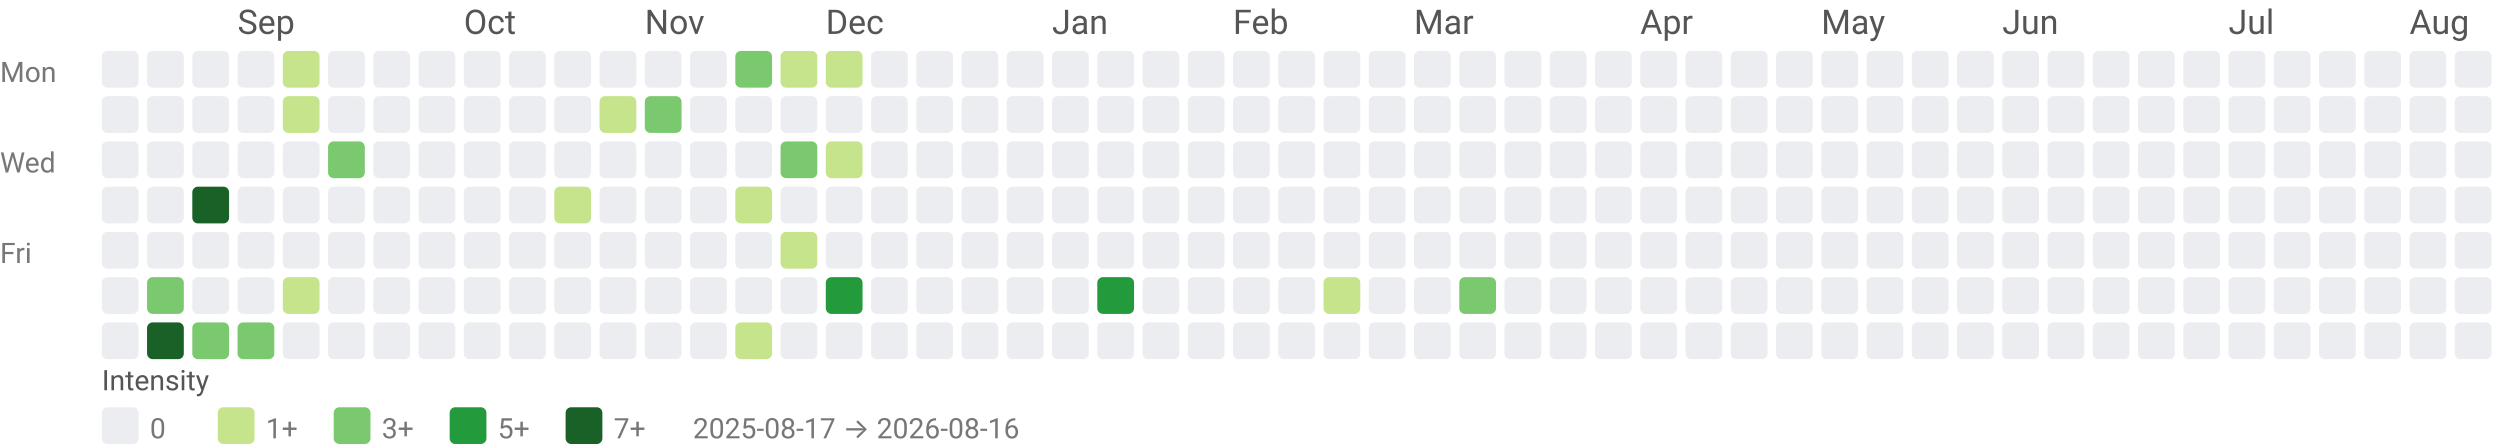
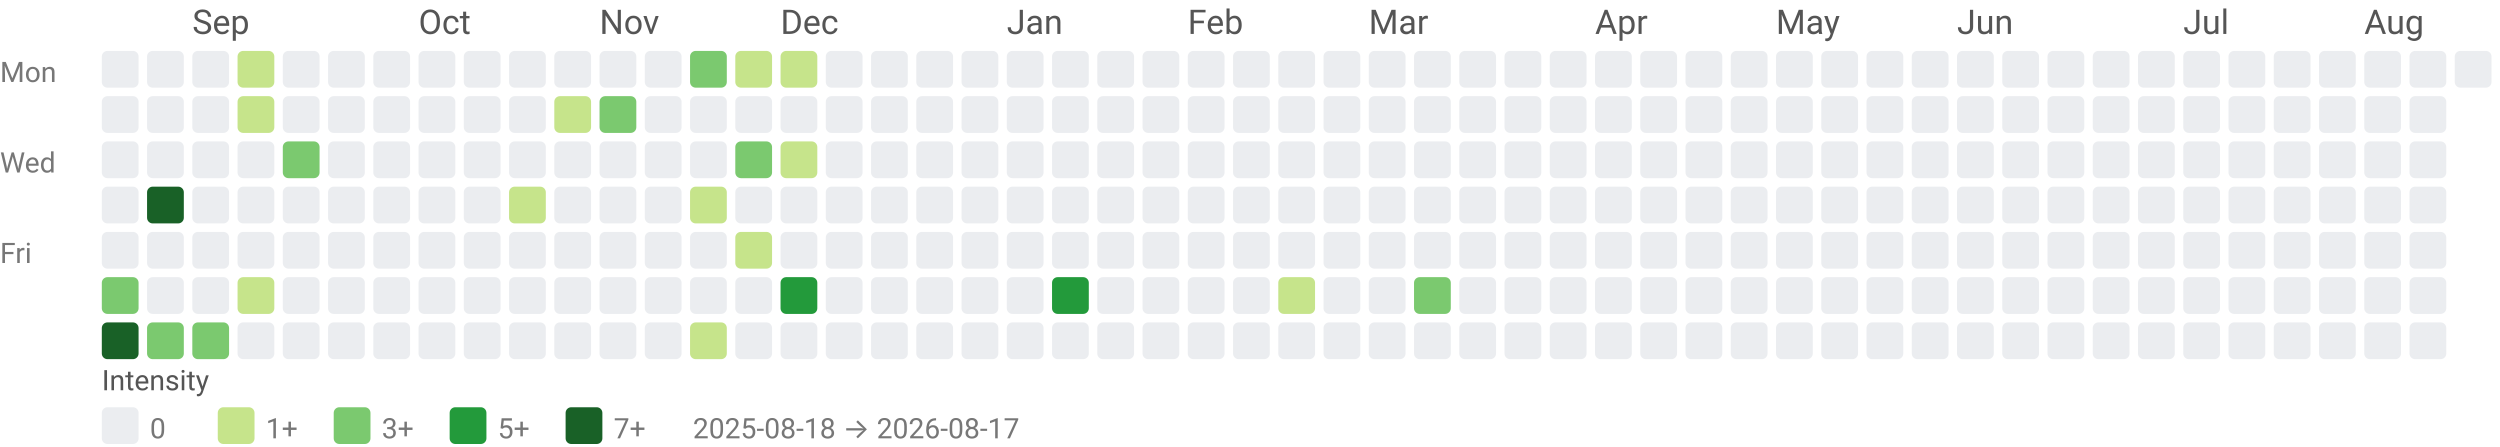
<svg xmlns="http://www.w3.org/2000/svg" width="884" height="158" viewBox="0 0 884 158" role="img" aria-labelledby="title desc">
  <style>text{font-family:system-ui,-apple-system, Segoe UI, Roboto, Ubuntu, Cantarell, Noto Sans, sans-serif;}</style>
-   <text x="84" y="12" fill="#555">Sep</text>
-   <text x="164" y="12" fill="#555">Oct</text>
-   <text x="228" y="12" fill="#555">Nov</text>
-   <text x="292" y="12" fill="#555">Dec</text>
-   <text x="372" y="12" fill="#555">Jan</text>
-   <text x="436" y="12" fill="#555">Feb</text>
-   <text x="500" y="12" fill="#555">Mar</text>
-   <text x="580" y="12" fill="#555">Apr</text>
-   <text x="644" y="12" fill="#555">May</text>
-   <text x="708" y="12" fill="#555">Jun</text>
-   <text x="788" y="12" fill="#555">Jul</text>
-   <text x="852" y="12" fill="#555">Aug</text>
+   <text x="68" y="12" fill="#555">Sep</text>
+   <text x="148" y="12" fill="#555">Oct</text>
+   <text x="212" y="12" fill="#555">Nov</text>
+   <text x="276" y="12" fill="#555">Dec</text>
+   <text x="356" y="12" fill="#555">Jan</text>
+   <text x="420" y="12" fill="#555">Feb</text>
+   <text x="484" y="12" fill="#555">Mar</text>
+   <text x="564" y="12" fill="#555">Apr</text>
+   <text x="628" y="12" fill="#555">May</text>
+   <text x="692" y="12" fill="#555">Jun</text>
+   <text x="772" y="12" fill="#555">Jul</text>
+   <text x="836" y="12" fill="#555">Aug</text>
  <text x="0" y="29" font-size="10" fill="#777">Mon</text>
  <text x="0" y="61" font-size="10" fill="#777">Wed</text>
  <text x="0" y="93" font-size="10" fill="#777">Fri</text>
  <rect x="36" y="18" width="13" height="13" rx="2" ry="2" fill="#ebedf0" />
  <rect x="36" y="34" width="13" height="13" rx="2" ry="2" fill="#ebedf0" />
  <rect x="36" y="50" width="13" height="13" rx="2" ry="2" fill="#ebedf0" />
  <rect x="36" y="66" width="13" height="13" rx="2" ry="2" fill="#ebedf0" />
  <rect x="36" y="82" width="13" height="13" rx="2" ry="2" fill="#ebedf0" />
-   <rect x="36" y="98" width="13" height="13" rx="2" ry="2" fill="#ebedf0" />
-   <rect x="36" y="114" width="13" height="13" rx="2" ry="2" fill="#ebedf0" />
+   <rect x="36" y="98" width="13" height="13" rx="2" ry="2" fill="#7bc96f" />
+   <rect x="36" y="114" width="13" height="13" rx="2" ry="2" fill="#196127" />
  <rect x="52" y="18" width="13" height="13" rx="2" ry="2" fill="#ebedf0" />
  <rect x="52" y="34" width="13" height="13" rx="2" ry="2" fill="#ebedf0" />
  <rect x="52" y="50" width="13" height="13" rx="2" ry="2" fill="#ebedf0" />
-   <rect x="52" y="66" width="13" height="13" rx="2" ry="2" fill="#ebedf0" />
+   <rect x="52" y="66" width="13" height="13" rx="2" ry="2" fill="#196127" />
  <rect x="52" y="82" width="13" height="13" rx="2" ry="2" fill="#ebedf0" />
-   <rect x="52" y="98" width="13" height="13" rx="2" ry="2" fill="#7bc96f" />
-   <rect x="52" y="114" width="13" height="13" rx="2" ry="2" fill="#196127" />
+   <rect x="52" y="98" width="13" height="13" rx="2" ry="2" fill="#ebedf0" />
+   <rect x="52" y="114" width="13" height="13" rx="2" ry="2" fill="#7bc96f" />
  <rect x="68" y="18" width="13" height="13" rx="2" ry="2" fill="#ebedf0" />
  <rect x="68" y="34" width="13" height="13" rx="2" ry="2" fill="#ebedf0" />
  <rect x="68" y="50" width="13" height="13" rx="2" ry="2" fill="#ebedf0" />
-   <rect x="68" y="66" width="13" height="13" rx="2" ry="2" fill="#196127" />
+   <rect x="68" y="66" width="13" height="13" rx="2" ry="2" fill="#ebedf0" />
  <rect x="68" y="82" width="13" height="13" rx="2" ry="2" fill="#ebedf0" />
  <rect x="68" y="98" width="13" height="13" rx="2" ry="2" fill="#ebedf0" />
  <rect x="68" y="114" width="13" height="13" rx="2" ry="2" fill="#7bc96f" />
-   <rect x="84" y="18" width="13" height="13" rx="2" ry="2" fill="#ebedf0" />
-   <rect x="84" y="34" width="13" height="13" rx="2" ry="2" fill="#ebedf0" />
+   <rect x="84" y="18" width="13" height="13" rx="2" ry="2" fill="#c6e48b" />
+   <rect x="84" y="34" width="13" height="13" rx="2" ry="2" fill="#c6e48b" />
  <rect x="84" y="50" width="13" height="13" rx="2" ry="2" fill="#ebedf0" />
  <rect x="84" y="66" width="13" height="13" rx="2" ry="2" fill="#ebedf0" />
  <rect x="84" y="82" width="13" height="13" rx="2" ry="2" fill="#ebedf0" />
-   <rect x="84" y="98" width="13" height="13" rx="2" ry="2" fill="#ebedf0" />
-   <rect x="84" y="114" width="13" height="13" rx="2" ry="2" fill="#7bc96f" />
-   <rect x="100" y="18" width="13" height="13" rx="2" ry="2" fill="#c6e48b" />
-   <rect x="100" y="34" width="13" height="13" rx="2" ry="2" fill="#c6e48b" />
-   <rect x="100" y="50" width="13" height="13" rx="2" ry="2" fill="#ebedf0" />
+   <rect x="84" y="98" width="13" height="13" rx="2" ry="2" fill="#c6e48b" />
+   <rect x="84" y="114" width="13" height="13" rx="2" ry="2" fill="#ebedf0" />
+   <rect x="100" y="18" width="13" height="13" rx="2" ry="2" fill="#ebedf0" />
+   <rect x="100" y="34" width="13" height="13" rx="2" ry="2" fill="#ebedf0" />
+   <rect x="100" y="50" width="13" height="13" rx="2" ry="2" fill="#7bc96f" />
  <rect x="100" y="66" width="13" height="13" rx="2" ry="2" fill="#ebedf0" />
  <rect x="100" y="82" width="13" height="13" rx="2" ry="2" fill="#ebedf0" />
-   <rect x="100" y="98" width="13" height="13" rx="2" ry="2" fill="#c6e48b" />
+   <rect x="100" y="98" width="13" height="13" rx="2" ry="2" fill="#ebedf0" />
  <rect x="100" y="114" width="13" height="13" rx="2" ry="2" fill="#ebedf0" />
  <rect x="116" y="18" width="13" height="13" rx="2" ry="2" fill="#ebedf0" />
  <rect x="116" y="34" width="13" height="13" rx="2" ry="2" fill="#ebedf0" />
-   <rect x="116" y="50" width="13" height="13" rx="2" ry="2" fill="#7bc96f" />
+   <rect x="116" y="50" width="13" height="13" rx="2" ry="2" fill="#ebedf0" />
  <rect x="116" y="66" width="13" height="13" rx="2" ry="2" fill="#ebedf0" />
  <rect x="116" y="82" width="13" height="13" rx="2" ry="2" fill="#ebedf0" />
  <rect x="116" y="98" width="13" height="13" rx="2" ry="2" fill="#ebedf0" />
  <rect x="116" y="114" width="13" height="13" rx="2" ry="2" fill="#ebedf0" />
  <rect x="132" y="18" width="13" height="13" rx="2" ry="2" fill="#ebedf0" />
  <rect x="132" y="34" width="13" height="13" rx="2" ry="2" fill="#ebedf0" />
  <rect x="132" y="50" width="13" height="13" rx="2" ry="2" fill="#ebedf0" />
  <rect x="132" y="66" width="13" height="13" rx="2" ry="2" fill="#ebedf0" />
  <rect x="132" y="82" width="13" height="13" rx="2" ry="2" fill="#ebedf0" />
  <rect x="132" y="98" width="13" height="13" rx="2" ry="2" fill="#ebedf0" />
  <rect x="132" y="114" width="13" height="13" rx="2" ry="2" fill="#ebedf0" />
  <rect x="148" y="18" width="13" height="13" rx="2" ry="2" fill="#ebedf0" />
  <rect x="148" y="34" width="13" height="13" rx="2" ry="2" fill="#ebedf0" />
  <rect x="148" y="50" width="13" height="13" rx="2" ry="2" fill="#ebedf0" />
  <rect x="148" y="66" width="13" height="13" rx="2" ry="2" fill="#ebedf0" />
  <rect x="148" y="82" width="13" height="13" rx="2" ry="2" fill="#ebedf0" />
  <rect x="148" y="98" width="13" height="13" rx="2" ry="2" fill="#ebedf0" />
  <rect x="148" y="114" width="13" height="13" rx="2" ry="2" fill="#ebedf0" />
  <rect x="164" y="18" width="13" height="13" rx="2" ry="2" fill="#ebedf0" />
  <rect x="164" y="34" width="13" height="13" rx="2" ry="2" fill="#ebedf0" />
  <rect x="164" y="50" width="13" height="13" rx="2" ry="2" fill="#ebedf0" />
  <rect x="164" y="66" width="13" height="13" rx="2" ry="2" fill="#ebedf0" />
  <rect x="164" y="82" width="13" height="13" rx="2" ry="2" fill="#ebedf0" />
  <rect x="164" y="98" width="13" height="13" rx="2" ry="2" fill="#ebedf0" />
  <rect x="164" y="114" width="13" height="13" rx="2" ry="2" fill="#ebedf0" />
  <rect x="180" y="18" width="13" height="13" rx="2" ry="2" fill="#ebedf0" />
  <rect x="180" y="34" width="13" height="13" rx="2" ry="2" fill="#ebedf0" />
  <rect x="180" y="50" width="13" height="13" rx="2" ry="2" fill="#ebedf0" />
-   <rect x="180" y="66" width="13" height="13" rx="2" ry="2" fill="#ebedf0" />
+   <rect x="180" y="66" width="13" height="13" rx="2" ry="2" fill="#c6e48b" />
  <rect x="180" y="82" width="13" height="13" rx="2" ry="2" fill="#ebedf0" />
  <rect x="180" y="98" width="13" height="13" rx="2" ry="2" fill="#ebedf0" />
  <rect x="180" y="114" width="13" height="13" rx="2" ry="2" fill="#ebedf0" />
  <rect x="196" y="18" width="13" height="13" rx="2" ry="2" fill="#ebedf0" />
-   <rect x="196" y="34" width="13" height="13" rx="2" ry="2" fill="#ebedf0" />
+   <rect x="196" y="34" width="13" height="13" rx="2" ry="2" fill="#c6e48b" />
  <rect x="196" y="50" width="13" height="13" rx="2" ry="2" fill="#ebedf0" />
-   <rect x="196" y="66" width="13" height="13" rx="2" ry="2" fill="#c6e48b" />
+   <rect x="196" y="66" width="13" height="13" rx="2" ry="2" fill="#ebedf0" />
  <rect x="196" y="82" width="13" height="13" rx="2" ry="2" fill="#ebedf0" />
  <rect x="196" y="98" width="13" height="13" rx="2" ry="2" fill="#ebedf0" />
  <rect x="196" y="114" width="13" height="13" rx="2" ry="2" fill="#ebedf0" />
  <rect x="212" y="18" width="13" height="13" rx="2" ry="2" fill="#ebedf0" />
-   <rect x="212" y="34" width="13" height="13" rx="2" ry="2" fill="#c6e48b" />
+   <rect x="212" y="34" width="13" height="13" rx="2" ry="2" fill="#7bc96f" />
  <rect x="212" y="50" width="13" height="13" rx="2" ry="2" fill="#ebedf0" />
  <rect x="212" y="66" width="13" height="13" rx="2" ry="2" fill="#ebedf0" />
  <rect x="212" y="82" width="13" height="13" rx="2" ry="2" fill="#ebedf0" />
  <rect x="212" y="98" width="13" height="13" rx="2" ry="2" fill="#ebedf0" />
  <rect x="212" y="114" width="13" height="13" rx="2" ry="2" fill="#ebedf0" />
  <rect x="228" y="18" width="13" height="13" rx="2" ry="2" fill="#ebedf0" />
-   <rect x="228" y="34" width="13" height="13" rx="2" ry="2" fill="#7bc96f" />
+   <rect x="228" y="34" width="13" height="13" rx="2" ry="2" fill="#ebedf0" />
  <rect x="228" y="50" width="13" height="13" rx="2" ry="2" fill="#ebedf0" />
  <rect x="228" y="66" width="13" height="13" rx="2" ry="2" fill="#ebedf0" />
  <rect x="228" y="82" width="13" height="13" rx="2" ry="2" fill="#ebedf0" />
  <rect x="228" y="98" width="13" height="13" rx="2" ry="2" fill="#ebedf0" />
  <rect x="228" y="114" width="13" height="13" rx="2" ry="2" fill="#ebedf0" />
-   <rect x="244" y="18" width="13" height="13" rx="2" ry="2" fill="#ebedf0" />
+   <rect x="244" y="18" width="13" height="13" rx="2" ry="2" fill="#7bc96f" />
  <rect x="244" y="34" width="13" height="13" rx="2" ry="2" fill="#ebedf0" />
  <rect x="244" y="50" width="13" height="13" rx="2" ry="2" fill="#ebedf0" />
-   <rect x="244" y="66" width="13" height="13" rx="2" ry="2" fill="#ebedf0" />
+   <rect x="244" y="66" width="13" height="13" rx="2" ry="2" fill="#c6e48b" />
  <rect x="244" y="82" width="13" height="13" rx="2" ry="2" fill="#ebedf0" />
  <rect x="244" y="98" width="13" height="13" rx="2" ry="2" fill="#ebedf0" />
-   <rect x="244" y="114" width="13" height="13" rx="2" ry="2" fill="#ebedf0" />
-   <rect x="260" y="18" width="13" height="13" rx="2" ry="2" fill="#7bc96f" />
+   <rect x="244" y="114" width="13" height="13" rx="2" ry="2" fill="#c6e48b" />
+   <rect x="260" y="18" width="13" height="13" rx="2" ry="2" fill="#c6e48b" />
  <rect x="260" y="34" width="13" height="13" rx="2" ry="2" fill="#ebedf0" />
-   <rect x="260" y="50" width="13" height="13" rx="2" ry="2" fill="#ebedf0" />
-   <rect x="260" y="66" width="13" height="13" rx="2" ry="2" fill="#c6e48b" />
-   <rect x="260" y="82" width="13" height="13" rx="2" ry="2" fill="#ebedf0" />
+   <rect x="260" y="50" width="13" height="13" rx="2" ry="2" fill="#7bc96f" />
+   <rect x="260" y="66" width="13" height="13" rx="2" ry="2" fill="#ebedf0" />
+   <rect x="260" y="82" width="13" height="13" rx="2" ry="2" fill="#c6e48b" />
  <rect x="260" y="98" width="13" height="13" rx="2" ry="2" fill="#ebedf0" />
-   <rect x="260" y="114" width="13" height="13" rx="2" ry="2" fill="#c6e48b" />
+   <rect x="260" y="114" width="13" height="13" rx="2" ry="2" fill="#ebedf0" />
  <rect x="276" y="18" width="13" height="13" rx="2" ry="2" fill="#c6e48b" />
  <rect x="276" y="34" width="13" height="13" rx="2" ry="2" fill="#ebedf0" />
-   <rect x="276" y="50" width="13" height="13" rx="2" ry="2" fill="#7bc96f" />
+   <rect x="276" y="50" width="13" height="13" rx="2" ry="2" fill="#c6e48b" />
  <rect x="276" y="66" width="13" height="13" rx="2" ry="2" fill="#ebedf0" />
-   <rect x="276" y="82" width="13" height="13" rx="2" ry="2" fill="#c6e48b" />
-   <rect x="276" y="98" width="13" height="13" rx="2" ry="2" fill="#ebedf0" />
+   <rect x="276" y="82" width="13" height="13" rx="2" ry="2" fill="#ebedf0" />
+   <rect x="276" y="98" width="13" height="13" rx="2" ry="2" fill="#239a3b" />
  <rect x="276" y="114" width="13" height="13" rx="2" ry="2" fill="#ebedf0" />
-   <rect x="292" y="18" width="13" height="13" rx="2" ry="2" fill="#c6e48b" />
+   <rect x="292" y="18" width="13" height="13" rx="2" ry="2" fill="#ebedf0" />
  <rect x="292" y="34" width="13" height="13" rx="2" ry="2" fill="#ebedf0" />
-   <rect x="292" y="50" width="13" height="13" rx="2" ry="2" fill="#c6e48b" />
+   <rect x="292" y="50" width="13" height="13" rx="2" ry="2" fill="#ebedf0" />
  <rect x="292" y="66" width="13" height="13" rx="2" ry="2" fill="#ebedf0" />
  <rect x="292" y="82" width="13" height="13" rx="2" ry="2" fill="#ebedf0" />
-   <rect x="292" y="98" width="13" height="13" rx="2" ry="2" fill="#239a3b" />
+   <rect x="292" y="98" width="13" height="13" rx="2" ry="2" fill="#ebedf0" />
  <rect x="292" y="114" width="13" height="13" rx="2" ry="2" fill="#ebedf0" />
  <rect x="308" y="18" width="13" height="13" rx="2" ry="2" fill="#ebedf0" />
  <rect x="308" y="34" width="13" height="13" rx="2" ry="2" fill="#ebedf0" />
  <rect x="308" y="50" width="13" height="13" rx="2" ry="2" fill="#ebedf0" />
  <rect x="308" y="66" width="13" height="13" rx="2" ry="2" fill="#ebedf0" />
  <rect x="308" y="82" width="13" height="13" rx="2" ry="2" fill="#ebedf0" />
  <rect x="308" y="98" width="13" height="13" rx="2" ry="2" fill="#ebedf0" />
  <rect x="308" y="114" width="13" height="13" rx="2" ry="2" fill="#ebedf0" />
  <rect x="324" y="18" width="13" height="13" rx="2" ry="2" fill="#ebedf0" />
  <rect x="324" y="34" width="13" height="13" rx="2" ry="2" fill="#ebedf0" />
  <rect x="324" y="50" width="13" height="13" rx="2" ry="2" fill="#ebedf0" />
  <rect x="324" y="66" width="13" height="13" rx="2" ry="2" fill="#ebedf0" />
  <rect x="324" y="82" width="13" height="13" rx="2" ry="2" fill="#ebedf0" />
  <rect x="324" y="98" width="13" height="13" rx="2" ry="2" fill="#ebedf0" />
  <rect x="324" y="114" width="13" height="13" rx="2" ry="2" fill="#ebedf0" />
  <rect x="340" y="18" width="13" height="13" rx="2" ry="2" fill="#ebedf0" />
  <rect x="340" y="34" width="13" height="13" rx="2" ry="2" fill="#ebedf0" />
  <rect x="340" y="50" width="13" height="13" rx="2" ry="2" fill="#ebedf0" />
  <rect x="340" y="66" width="13" height="13" rx="2" ry="2" fill="#ebedf0" />
  <rect x="340" y="82" width="13" height="13" rx="2" ry="2" fill="#ebedf0" />
  <rect x="340" y="98" width="13" height="13" rx="2" ry="2" fill="#ebedf0" />
  <rect x="340" y="114" width="13" height="13" rx="2" ry="2" fill="#ebedf0" />
  <rect x="356" y="18" width="13" height="13" rx="2" ry="2" fill="#ebedf0" />
  <rect x="356" y="34" width="13" height="13" rx="2" ry="2" fill="#ebedf0" />
  <rect x="356" y="50" width="13" height="13" rx="2" ry="2" fill="#ebedf0" />
  <rect x="356" y="66" width="13" height="13" rx="2" ry="2" fill="#ebedf0" />
  <rect x="356" y="82" width="13" height="13" rx="2" ry="2" fill="#ebedf0" />
  <rect x="356" y="98" width="13" height="13" rx="2" ry="2" fill="#ebedf0" />
  <rect x="356" y="114" width="13" height="13" rx="2" ry="2" fill="#ebedf0" />
  <rect x="372" y="18" width="13" height="13" rx="2" ry="2" fill="#ebedf0" />
  <rect x="372" y="34" width="13" height="13" rx="2" ry="2" fill="#ebedf0" />
  <rect x="372" y="50" width="13" height="13" rx="2" ry="2" fill="#ebedf0" />
  <rect x="372" y="66" width="13" height="13" rx="2" ry="2" fill="#ebedf0" />
  <rect x="372" y="82" width="13" height="13" rx="2" ry="2" fill="#ebedf0" />
-   <rect x="372" y="98" width="13" height="13" rx="2" ry="2" fill="#ebedf0" />
+   <rect x="372" y="98" width="13" height="13" rx="2" ry="2" fill="#239a3b" />
  <rect x="372" y="114" width="13" height="13" rx="2" ry="2" fill="#ebedf0" />
  <rect x="388" y="18" width="13" height="13" rx="2" ry="2" fill="#ebedf0" />
  <rect x="388" y="34" width="13" height="13" rx="2" ry="2" fill="#ebedf0" />
  <rect x="388" y="50" width="13" height="13" rx="2" ry="2" fill="#ebedf0" />
  <rect x="388" y="66" width="13" height="13" rx="2" ry="2" fill="#ebedf0" />
  <rect x="388" y="82" width="13" height="13" rx="2" ry="2" fill="#ebedf0" />
-   <rect x="388" y="98" width="13" height="13" rx="2" ry="2" fill="#239a3b" />
+   <rect x="388" y="98" width="13" height="13" rx="2" ry="2" fill="#ebedf0" />
  <rect x="388" y="114" width="13" height="13" rx="2" ry="2" fill="#ebedf0" />
  <rect x="404" y="18" width="13" height="13" rx="2" ry="2" fill="#ebedf0" />
  <rect x="404" y="34" width="13" height="13" rx="2" ry="2" fill="#ebedf0" />
  <rect x="404" y="50" width="13" height="13" rx="2" ry="2" fill="#ebedf0" />
  <rect x="404" y="66" width="13" height="13" rx="2" ry="2" fill="#ebedf0" />
  <rect x="404" y="82" width="13" height="13" rx="2" ry="2" fill="#ebedf0" />
  <rect x="404" y="98" width="13" height="13" rx="2" ry="2" fill="#ebedf0" />
  <rect x="404" y="114" width="13" height="13" rx="2" ry="2" fill="#ebedf0" />
  <rect x="420" y="18" width="13" height="13" rx="2" ry="2" fill="#ebedf0" />
  <rect x="420" y="34" width="13" height="13" rx="2" ry="2" fill="#ebedf0" />
  <rect x="420" y="50" width="13" height="13" rx="2" ry="2" fill="#ebedf0" />
  <rect x="420" y="66" width="13" height="13" rx="2" ry="2" fill="#ebedf0" />
  <rect x="420" y="82" width="13" height="13" rx="2" ry="2" fill="#ebedf0" />
  <rect x="420" y="98" width="13" height="13" rx="2" ry="2" fill="#ebedf0" />
  <rect x="420" y="114" width="13" height="13" rx="2" ry="2" fill="#ebedf0" />
  <rect x="436" y="18" width="13" height="13" rx="2" ry="2" fill="#ebedf0" />
  <rect x="436" y="34" width="13" height="13" rx="2" ry="2" fill="#ebedf0" />
  <rect x="436" y="50" width="13" height="13" rx="2" ry="2" fill="#ebedf0" />
  <rect x="436" y="66" width="13" height="13" rx="2" ry="2" fill="#ebedf0" />
  <rect x="436" y="82" width="13" height="13" rx="2" ry="2" fill="#ebedf0" />
  <rect x="436" y="98" width="13" height="13" rx="2" ry="2" fill="#ebedf0" />
  <rect x="436" y="114" width="13" height="13" rx="2" ry="2" fill="#ebedf0" />
  <rect x="452" y="18" width="13" height="13" rx="2" ry="2" fill="#ebedf0" />
  <rect x="452" y="34" width="13" height="13" rx="2" ry="2" fill="#ebedf0" />
  <rect x="452" y="50" width="13" height="13" rx="2" ry="2" fill="#ebedf0" />
  <rect x="452" y="66" width="13" height="13" rx="2" ry="2" fill="#ebedf0" />
  <rect x="452" y="82" width="13" height="13" rx="2" ry="2" fill="#ebedf0" />
-   <rect x="452" y="98" width="13" height="13" rx="2" ry="2" fill="#ebedf0" />
+   <rect x="452" y="98" width="13" height="13" rx="2" ry="2" fill="#c6e48b" />
  <rect x="452" y="114" width="13" height="13" rx="2" ry="2" fill="#ebedf0" />
  <rect x="468" y="18" width="13" height="13" rx="2" ry="2" fill="#ebedf0" />
  <rect x="468" y="34" width="13" height="13" rx="2" ry="2" fill="#ebedf0" />
  <rect x="468" y="50" width="13" height="13" rx="2" ry="2" fill="#ebedf0" />
  <rect x="468" y="66" width="13" height="13" rx="2" ry="2" fill="#ebedf0" />
  <rect x="468" y="82" width="13" height="13" rx="2" ry="2" fill="#ebedf0" />
-   <rect x="468" y="98" width="13" height="13" rx="2" ry="2" fill="#c6e48b" />
+   <rect x="468" y="98" width="13" height="13" rx="2" ry="2" fill="#ebedf0" />
  <rect x="468" y="114" width="13" height="13" rx="2" ry="2" fill="#ebedf0" />
  <rect x="484" y="18" width="13" height="13" rx="2" ry="2" fill="#ebedf0" />
  <rect x="484" y="34" width="13" height="13" rx="2" ry="2" fill="#ebedf0" />
  <rect x="484" y="50" width="13" height="13" rx="2" ry="2" fill="#ebedf0" />
  <rect x="484" y="66" width="13" height="13" rx="2" ry="2" fill="#ebedf0" />
  <rect x="484" y="82" width="13" height="13" rx="2" ry="2" fill="#ebedf0" />
  <rect x="484" y="98" width="13" height="13" rx="2" ry="2" fill="#ebedf0" />
  <rect x="484" y="114" width="13" height="13" rx="2" ry="2" fill="#ebedf0" />
  <rect x="500" y="18" width="13" height="13" rx="2" ry="2" fill="#ebedf0" />
  <rect x="500" y="34" width="13" height="13" rx="2" ry="2" fill="#ebedf0" />
  <rect x="500" y="50" width="13" height="13" rx="2" ry="2" fill="#ebedf0" />
  <rect x="500" y="66" width="13" height="13" rx="2" ry="2" fill="#ebedf0" />
  <rect x="500" y="82" width="13" height="13" rx="2" ry="2" fill="#ebedf0" />
-   <rect x="500" y="98" width="13" height="13" rx="2" ry="2" fill="#ebedf0" />
+   <rect x="500" y="98" width="13" height="13" rx="2" ry="2" fill="#7bc96f" />
  <rect x="500" y="114" width="13" height="13" rx="2" ry="2" fill="#ebedf0" />
  <rect x="516" y="18" width="13" height="13" rx="2" ry="2" fill="#ebedf0" />
  <rect x="516" y="34" width="13" height="13" rx="2" ry="2" fill="#ebedf0" />
  <rect x="516" y="50" width="13" height="13" rx="2" ry="2" fill="#ebedf0" />
  <rect x="516" y="66" width="13" height="13" rx="2" ry="2" fill="#ebedf0" />
  <rect x="516" y="82" width="13" height="13" rx="2" ry="2" fill="#ebedf0" />
-   <rect x="516" y="98" width="13" height="13" rx="2" ry="2" fill="#7bc96f" />
+   <rect x="516" y="98" width="13" height="13" rx="2" ry="2" fill="#ebedf0" />
  <rect x="516" y="114" width="13" height="13" rx="2" ry="2" fill="#ebedf0" />
  <rect x="532" y="18" width="13" height="13" rx="2" ry="2" fill="#ebedf0" />
  <rect x="532" y="34" width="13" height="13" rx="2" ry="2" fill="#ebedf0" />
  <rect x="532" y="50" width="13" height="13" rx="2" ry="2" fill="#ebedf0" />
  <rect x="532" y="66" width="13" height="13" rx="2" ry="2" fill="#ebedf0" />
  <rect x="532" y="82" width="13" height="13" rx="2" ry="2" fill="#ebedf0" />
  <rect x="532" y="98" width="13" height="13" rx="2" ry="2" fill="#ebedf0" />
  <rect x="532" y="114" width="13" height="13" rx="2" ry="2" fill="#ebedf0" />
  <rect x="548" y="18" width="13" height="13" rx="2" ry="2" fill="#ebedf0" />
  <rect x="548" y="34" width="13" height="13" rx="2" ry="2" fill="#ebedf0" />
  <rect x="548" y="50" width="13" height="13" rx="2" ry="2" fill="#ebedf0" />
  <rect x="548" y="66" width="13" height="13" rx="2" ry="2" fill="#ebedf0" />
  <rect x="548" y="82" width="13" height="13" rx="2" ry="2" fill="#ebedf0" />
  <rect x="548" y="98" width="13" height="13" rx="2" ry="2" fill="#ebedf0" />
  <rect x="548" y="114" width="13" height="13" rx="2" ry="2" fill="#ebedf0" />
  <rect x="564" y="18" width="13" height="13" rx="2" ry="2" fill="#ebedf0" />
  <rect x="564" y="34" width="13" height="13" rx="2" ry="2" fill="#ebedf0" />
  <rect x="564" y="50" width="13" height="13" rx="2" ry="2" fill="#ebedf0" />
  <rect x="564" y="66" width="13" height="13" rx="2" ry="2" fill="#ebedf0" />
  <rect x="564" y="82" width="13" height="13" rx="2" ry="2" fill="#ebedf0" />
  <rect x="564" y="98" width="13" height="13" rx="2" ry="2" fill="#ebedf0" />
  <rect x="564" y="114" width="13" height="13" rx="2" ry="2" fill="#ebedf0" />
  <rect x="580" y="18" width="13" height="13" rx="2" ry="2" fill="#ebedf0" />
  <rect x="580" y="34" width="13" height="13" rx="2" ry="2" fill="#ebedf0" />
  <rect x="580" y="50" width="13" height="13" rx="2" ry="2" fill="#ebedf0" />
  <rect x="580" y="66" width="13" height="13" rx="2" ry="2" fill="#ebedf0" />
  <rect x="580" y="82" width="13" height="13" rx="2" ry="2" fill="#ebedf0" />
  <rect x="580" y="98" width="13" height="13" rx="2" ry="2" fill="#ebedf0" />
  <rect x="580" y="114" width="13" height="13" rx="2" ry="2" fill="#ebedf0" />
  <rect x="596" y="18" width="13" height="13" rx="2" ry="2" fill="#ebedf0" />
  <rect x="596" y="34" width="13" height="13" rx="2" ry="2" fill="#ebedf0" />
  <rect x="596" y="50" width="13" height="13" rx="2" ry="2" fill="#ebedf0" />
  <rect x="596" y="66" width="13" height="13" rx="2" ry="2" fill="#ebedf0" />
  <rect x="596" y="82" width="13" height="13" rx="2" ry="2" fill="#ebedf0" />
  <rect x="596" y="98" width="13" height="13" rx="2" ry="2" fill="#ebedf0" />
  <rect x="596" y="114" width="13" height="13" rx="2" ry="2" fill="#ebedf0" />
  <rect x="612" y="18" width="13" height="13" rx="2" ry="2" fill="#ebedf0" />
  <rect x="612" y="34" width="13" height="13" rx="2" ry="2" fill="#ebedf0" />
  <rect x="612" y="50" width="13" height="13" rx="2" ry="2" fill="#ebedf0" />
  <rect x="612" y="66" width="13" height="13" rx="2" ry="2" fill="#ebedf0" />
  <rect x="612" y="82" width="13" height="13" rx="2" ry="2" fill="#ebedf0" />
  <rect x="612" y="98" width="13" height="13" rx="2" ry="2" fill="#ebedf0" />
  <rect x="612" y="114" width="13" height="13" rx="2" ry="2" fill="#ebedf0" />
  <rect x="628" y="18" width="13" height="13" rx="2" ry="2" fill="#ebedf0" />
  <rect x="628" y="34" width="13" height="13" rx="2" ry="2" fill="#ebedf0" />
  <rect x="628" y="50" width="13" height="13" rx="2" ry="2" fill="#ebedf0" />
  <rect x="628" y="66" width="13" height="13" rx="2" ry="2" fill="#ebedf0" />
  <rect x="628" y="82" width="13" height="13" rx="2" ry="2" fill="#ebedf0" />
  <rect x="628" y="98" width="13" height="13" rx="2" ry="2" fill="#ebedf0" />
  <rect x="628" y="114" width="13" height="13" rx="2" ry="2" fill="#ebedf0" />
  <rect x="644" y="18" width="13" height="13" rx="2" ry="2" fill="#ebedf0" />
  <rect x="644" y="34" width="13" height="13" rx="2" ry="2" fill="#ebedf0" />
  <rect x="644" y="50" width="13" height="13" rx="2" ry="2" fill="#ebedf0" />
  <rect x="644" y="66" width="13" height="13" rx="2" ry="2" fill="#ebedf0" />
  <rect x="644" y="82" width="13" height="13" rx="2" ry="2" fill="#ebedf0" />
  <rect x="644" y="98" width="13" height="13" rx="2" ry="2" fill="#ebedf0" />
  <rect x="644" y="114" width="13" height="13" rx="2" ry="2" fill="#ebedf0" />
  <rect x="660" y="18" width="13" height="13" rx="2" ry="2" fill="#ebedf0" />
  <rect x="660" y="34" width="13" height="13" rx="2" ry="2" fill="#ebedf0" />
  <rect x="660" y="50" width="13" height="13" rx="2" ry="2" fill="#ebedf0" />
  <rect x="660" y="66" width="13" height="13" rx="2" ry="2" fill="#ebedf0" />
  <rect x="660" y="82" width="13" height="13" rx="2" ry="2" fill="#ebedf0" />
  <rect x="660" y="98" width="13" height="13" rx="2" ry="2" fill="#ebedf0" />
  <rect x="660" y="114" width="13" height="13" rx="2" ry="2" fill="#ebedf0" />
  <rect x="676" y="18" width="13" height="13" rx="2" ry="2" fill="#ebedf0" />
  <rect x="676" y="34" width="13" height="13" rx="2" ry="2" fill="#ebedf0" />
  <rect x="676" y="50" width="13" height="13" rx="2" ry="2" fill="#ebedf0" />
  <rect x="676" y="66" width="13" height="13" rx="2" ry="2" fill="#ebedf0" />
  <rect x="676" y="82" width="13" height="13" rx="2" ry="2" fill="#ebedf0" />
  <rect x="676" y="98" width="13" height="13" rx="2" ry="2" fill="#ebedf0" />
  <rect x="676" y="114" width="13" height="13" rx="2" ry="2" fill="#ebedf0" />
  <rect x="692" y="18" width="13" height="13" rx="2" ry="2" fill="#ebedf0" />
  <rect x="692" y="34" width="13" height="13" rx="2" ry="2" fill="#ebedf0" />
  <rect x="692" y="50" width="13" height="13" rx="2" ry="2" fill="#ebedf0" />
  <rect x="692" y="66" width="13" height="13" rx="2" ry="2" fill="#ebedf0" />
  <rect x="692" y="82" width="13" height="13" rx="2" ry="2" fill="#ebedf0" />
  <rect x="692" y="98" width="13" height="13" rx="2" ry="2" fill="#ebedf0" />
  <rect x="692" y="114" width="13" height="13" rx="2" ry="2" fill="#ebedf0" />
  <rect x="708" y="18" width="13" height="13" rx="2" ry="2" fill="#ebedf0" />
  <rect x="708" y="34" width="13" height="13" rx="2" ry="2" fill="#ebedf0" />
  <rect x="708" y="50" width="13" height="13" rx="2" ry="2" fill="#ebedf0" />
  <rect x="708" y="66" width="13" height="13" rx="2" ry="2" fill="#ebedf0" />
  <rect x="708" y="82" width="13" height="13" rx="2" ry="2" fill="#ebedf0" />
  <rect x="708" y="98" width="13" height="13" rx="2" ry="2" fill="#ebedf0" />
  <rect x="708" y="114" width="13" height="13" rx="2" ry="2" fill="#ebedf0" />
  <rect x="724" y="18" width="13" height="13" rx="2" ry="2" fill="#ebedf0" />
  <rect x="724" y="34" width="13" height="13" rx="2" ry="2" fill="#ebedf0" />
  <rect x="724" y="50" width="13" height="13" rx="2" ry="2" fill="#ebedf0" />
  <rect x="724" y="66" width="13" height="13" rx="2" ry="2" fill="#ebedf0" />
  <rect x="724" y="82" width="13" height="13" rx="2" ry="2" fill="#ebedf0" />
  <rect x="724" y="98" width="13" height="13" rx="2" ry="2" fill="#ebedf0" />
  <rect x="724" y="114" width="13" height="13" rx="2" ry="2" fill="#ebedf0" />
  <rect x="740" y="18" width="13" height="13" rx="2" ry="2" fill="#ebedf0" />
  <rect x="740" y="34" width="13" height="13" rx="2" ry="2" fill="#ebedf0" />
  <rect x="740" y="50" width="13" height="13" rx="2" ry="2" fill="#ebedf0" />
  <rect x="740" y="66" width="13" height="13" rx="2" ry="2" fill="#ebedf0" />
  <rect x="740" y="82" width="13" height="13" rx="2" ry="2" fill="#ebedf0" />
  <rect x="740" y="98" width="13" height="13" rx="2" ry="2" fill="#ebedf0" />
  <rect x="740" y="114" width="13" height="13" rx="2" ry="2" fill="#ebedf0" />
  <rect x="756" y="18" width="13" height="13" rx="2" ry="2" fill="#ebedf0" />
  <rect x="756" y="34" width="13" height="13" rx="2" ry="2" fill="#ebedf0" />
  <rect x="756" y="50" width="13" height="13" rx="2" ry="2" fill="#ebedf0" />
  <rect x="756" y="66" width="13" height="13" rx="2" ry="2" fill="#ebedf0" />
  <rect x="756" y="82" width="13" height="13" rx="2" ry="2" fill="#ebedf0" />
  <rect x="756" y="98" width="13" height="13" rx="2" ry="2" fill="#ebedf0" />
  <rect x="756" y="114" width="13" height="13" rx="2" ry="2" fill="#ebedf0" />
  <rect x="772" y="18" width="13" height="13" rx="2" ry="2" fill="#ebedf0" />
  <rect x="772" y="34" width="13" height="13" rx="2" ry="2" fill="#ebedf0" />
  <rect x="772" y="50" width="13" height="13" rx="2" ry="2" fill="#ebedf0" />
  <rect x="772" y="66" width="13" height="13" rx="2" ry="2" fill="#ebedf0" />
  <rect x="772" y="82" width="13" height="13" rx="2" ry="2" fill="#ebedf0" />
  <rect x="772" y="98" width="13" height="13" rx="2" ry="2" fill="#ebedf0" />
  <rect x="772" y="114" width="13" height="13" rx="2" ry="2" fill="#ebedf0" />
  <rect x="788" y="18" width="13" height="13" rx="2" ry="2" fill="#ebedf0" />
  <rect x="788" y="34" width="13" height="13" rx="2" ry="2" fill="#ebedf0" />
  <rect x="788" y="50" width="13" height="13" rx="2" ry="2" fill="#ebedf0" />
  <rect x="788" y="66" width="13" height="13" rx="2" ry="2" fill="#ebedf0" />
  <rect x="788" y="82" width="13" height="13" rx="2" ry="2" fill="#ebedf0" />
  <rect x="788" y="98" width="13" height="13" rx="2" ry="2" fill="#ebedf0" />
  <rect x="788" y="114" width="13" height="13" rx="2" ry="2" fill="#ebedf0" />
  <rect x="804" y="18" width="13" height="13" rx="2" ry="2" fill="#ebedf0" />
  <rect x="804" y="34" width="13" height="13" rx="2" ry="2" fill="#ebedf0" />
  <rect x="804" y="50" width="13" height="13" rx="2" ry="2" fill="#ebedf0" />
  <rect x="804" y="66" width="13" height="13" rx="2" ry="2" fill="#ebedf0" />
  <rect x="804" y="82" width="13" height="13" rx="2" ry="2" fill="#ebedf0" />
  <rect x="804" y="98" width="13" height="13" rx="2" ry="2" fill="#ebedf0" />
  <rect x="804" y="114" width="13" height="13" rx="2" ry="2" fill="#ebedf0" />
  <rect x="820" y="18" width="13" height="13" rx="2" ry="2" fill="#ebedf0" />
  <rect x="820" y="34" width="13" height="13" rx="2" ry="2" fill="#ebedf0" />
  <rect x="820" y="50" width="13" height="13" rx="2" ry="2" fill="#ebedf0" />
  <rect x="820" y="66" width="13" height="13" rx="2" ry="2" fill="#ebedf0" />
  <rect x="820" y="82" width="13" height="13" rx="2" ry="2" fill="#ebedf0" />
  <rect x="820" y="98" width="13" height="13" rx="2" ry="2" fill="#ebedf0" />
  <rect x="820" y="114" width="13" height="13" rx="2" ry="2" fill="#ebedf0" />
  <rect x="836" y="18" width="13" height="13" rx="2" ry="2" fill="#ebedf0" />
  <rect x="836" y="34" width="13" height="13" rx="2" ry="2" fill="#ebedf0" />
  <rect x="836" y="50" width="13" height="13" rx="2" ry="2" fill="#ebedf0" />
  <rect x="836" y="66" width="13" height="13" rx="2" ry="2" fill="#ebedf0" />
  <rect x="836" y="82" width="13" height="13" rx="2" ry="2" fill="#ebedf0" />
  <rect x="836" y="98" width="13" height="13" rx="2" ry="2" fill="#ebedf0" />
  <rect x="836" y="114" width="13" height="13" rx="2" ry="2" fill="#ebedf0" />
  <rect x="852" y="18" width="13" height="13" rx="2" ry="2" fill="#ebedf0" />
  <rect x="852" y="34" width="13" height="13" rx="2" ry="2" fill="#ebedf0" />
  <rect x="852" y="50" width="13" height="13" rx="2" ry="2" fill="#ebedf0" />
  <rect x="852" y="66" width="13" height="13" rx="2" ry="2" fill="#ebedf0" />
  <rect x="852" y="82" width="13" height="13" rx="2" ry="2" fill="#ebedf0" />
  <rect x="852" y="98" width="13" height="13" rx="2" ry="2" fill="#ebedf0" />
  <rect x="852" y="114" width="13" height="13" rx="2" ry="2" fill="#ebedf0" />
  <rect x="868" y="18" width="13" height="13" rx="2" ry="2" fill="#ebedf0" />
-   <rect x="868" y="34" width="13" height="13" rx="2" ry="2" fill="#ebedf0" />
-   <rect x="868" y="50" width="13" height="13" rx="2" ry="2" fill="#ebedf0" />
-   <rect x="868" y="66" width="13" height="13" rx="2" ry="2" fill="#ebedf0" />
-   <rect x="868" y="82" width="13" height="13" rx="2" ry="2" fill="#ebedf0" />
-   <rect x="868" y="98" width="13" height="13" rx="2" ry="2" fill="#ebedf0" />
-   <rect x="868" y="114" width="13" height="13" rx="2" ry="2" fill="#ebedf0" />
  <text x="36" y="138" font-size="10" fill="#555">Intensity</text>
  <g>
    <rect x="36" y="144" width="13" height="13" rx="2" ry="2" fill="#ebedf0" />
    <text x="53" y="155" font-size="10" fill="#777">0</text>
  </g>
  <g>
    <rect x="77" y="144" width="13" height="13" rx="2" ry="2" fill="#c6e48b" />
    <text x="94" y="155" font-size="10" fill="#777">1+</text>
  </g>
  <g>
    <rect x="118" y="144" width="13" height="13" rx="2" ry="2" fill="#7bc96f" />
    <text x="135" y="155" font-size="10" fill="#777">3+</text>
  </g>
  <g>
    <rect x="159" y="144" width="13" height="13" rx="2" ry="2" fill="#239a3b" />
    <text x="176" y="155" font-size="10" fill="#777">5+</text>
  </g>
  <g>
    <rect x="200" y="144" width="13" height="13" rx="2" ry="2" fill="#196127" />
    <text x="217" y="155" font-size="10" fill="#777">7+</text>
  </g>
-   <text x="245" y="155" font-size="10" fill="#777">2025-08-17 → 2026-08-16</text>
+   <text x="245" y="155" font-size="10" fill="#777">2025-08-18 → 2026-08-17</text>
</svg>
